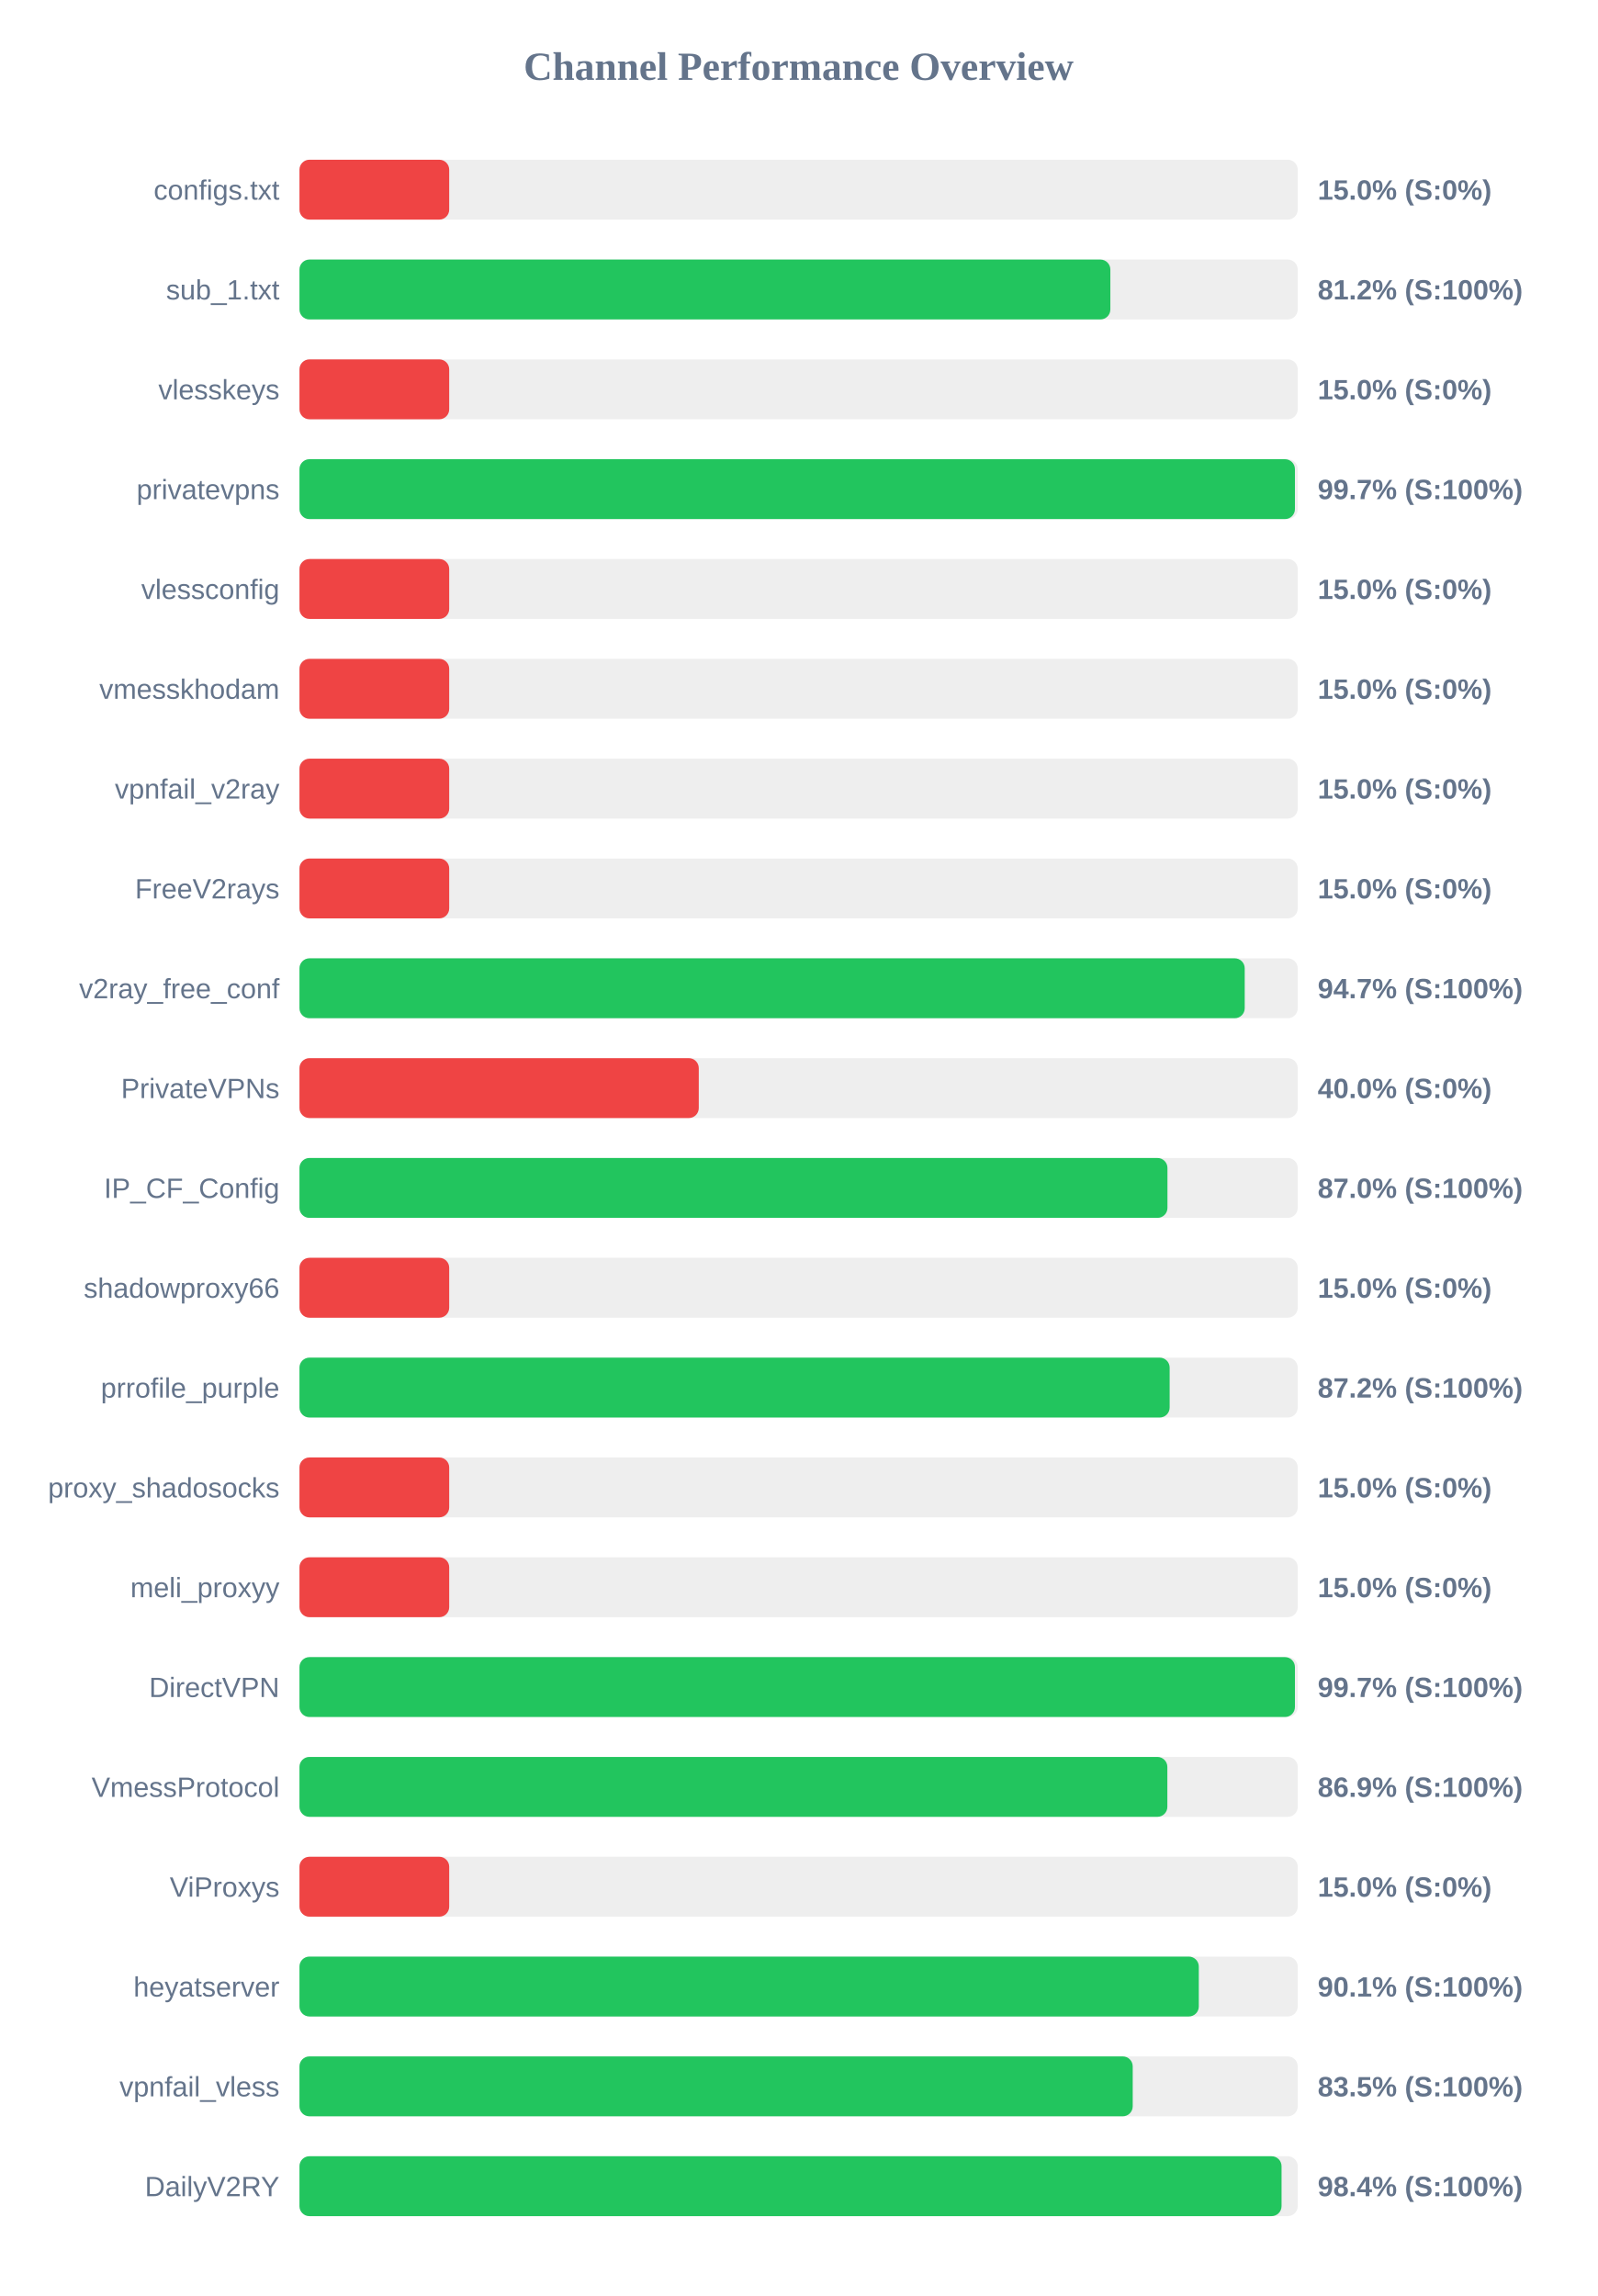
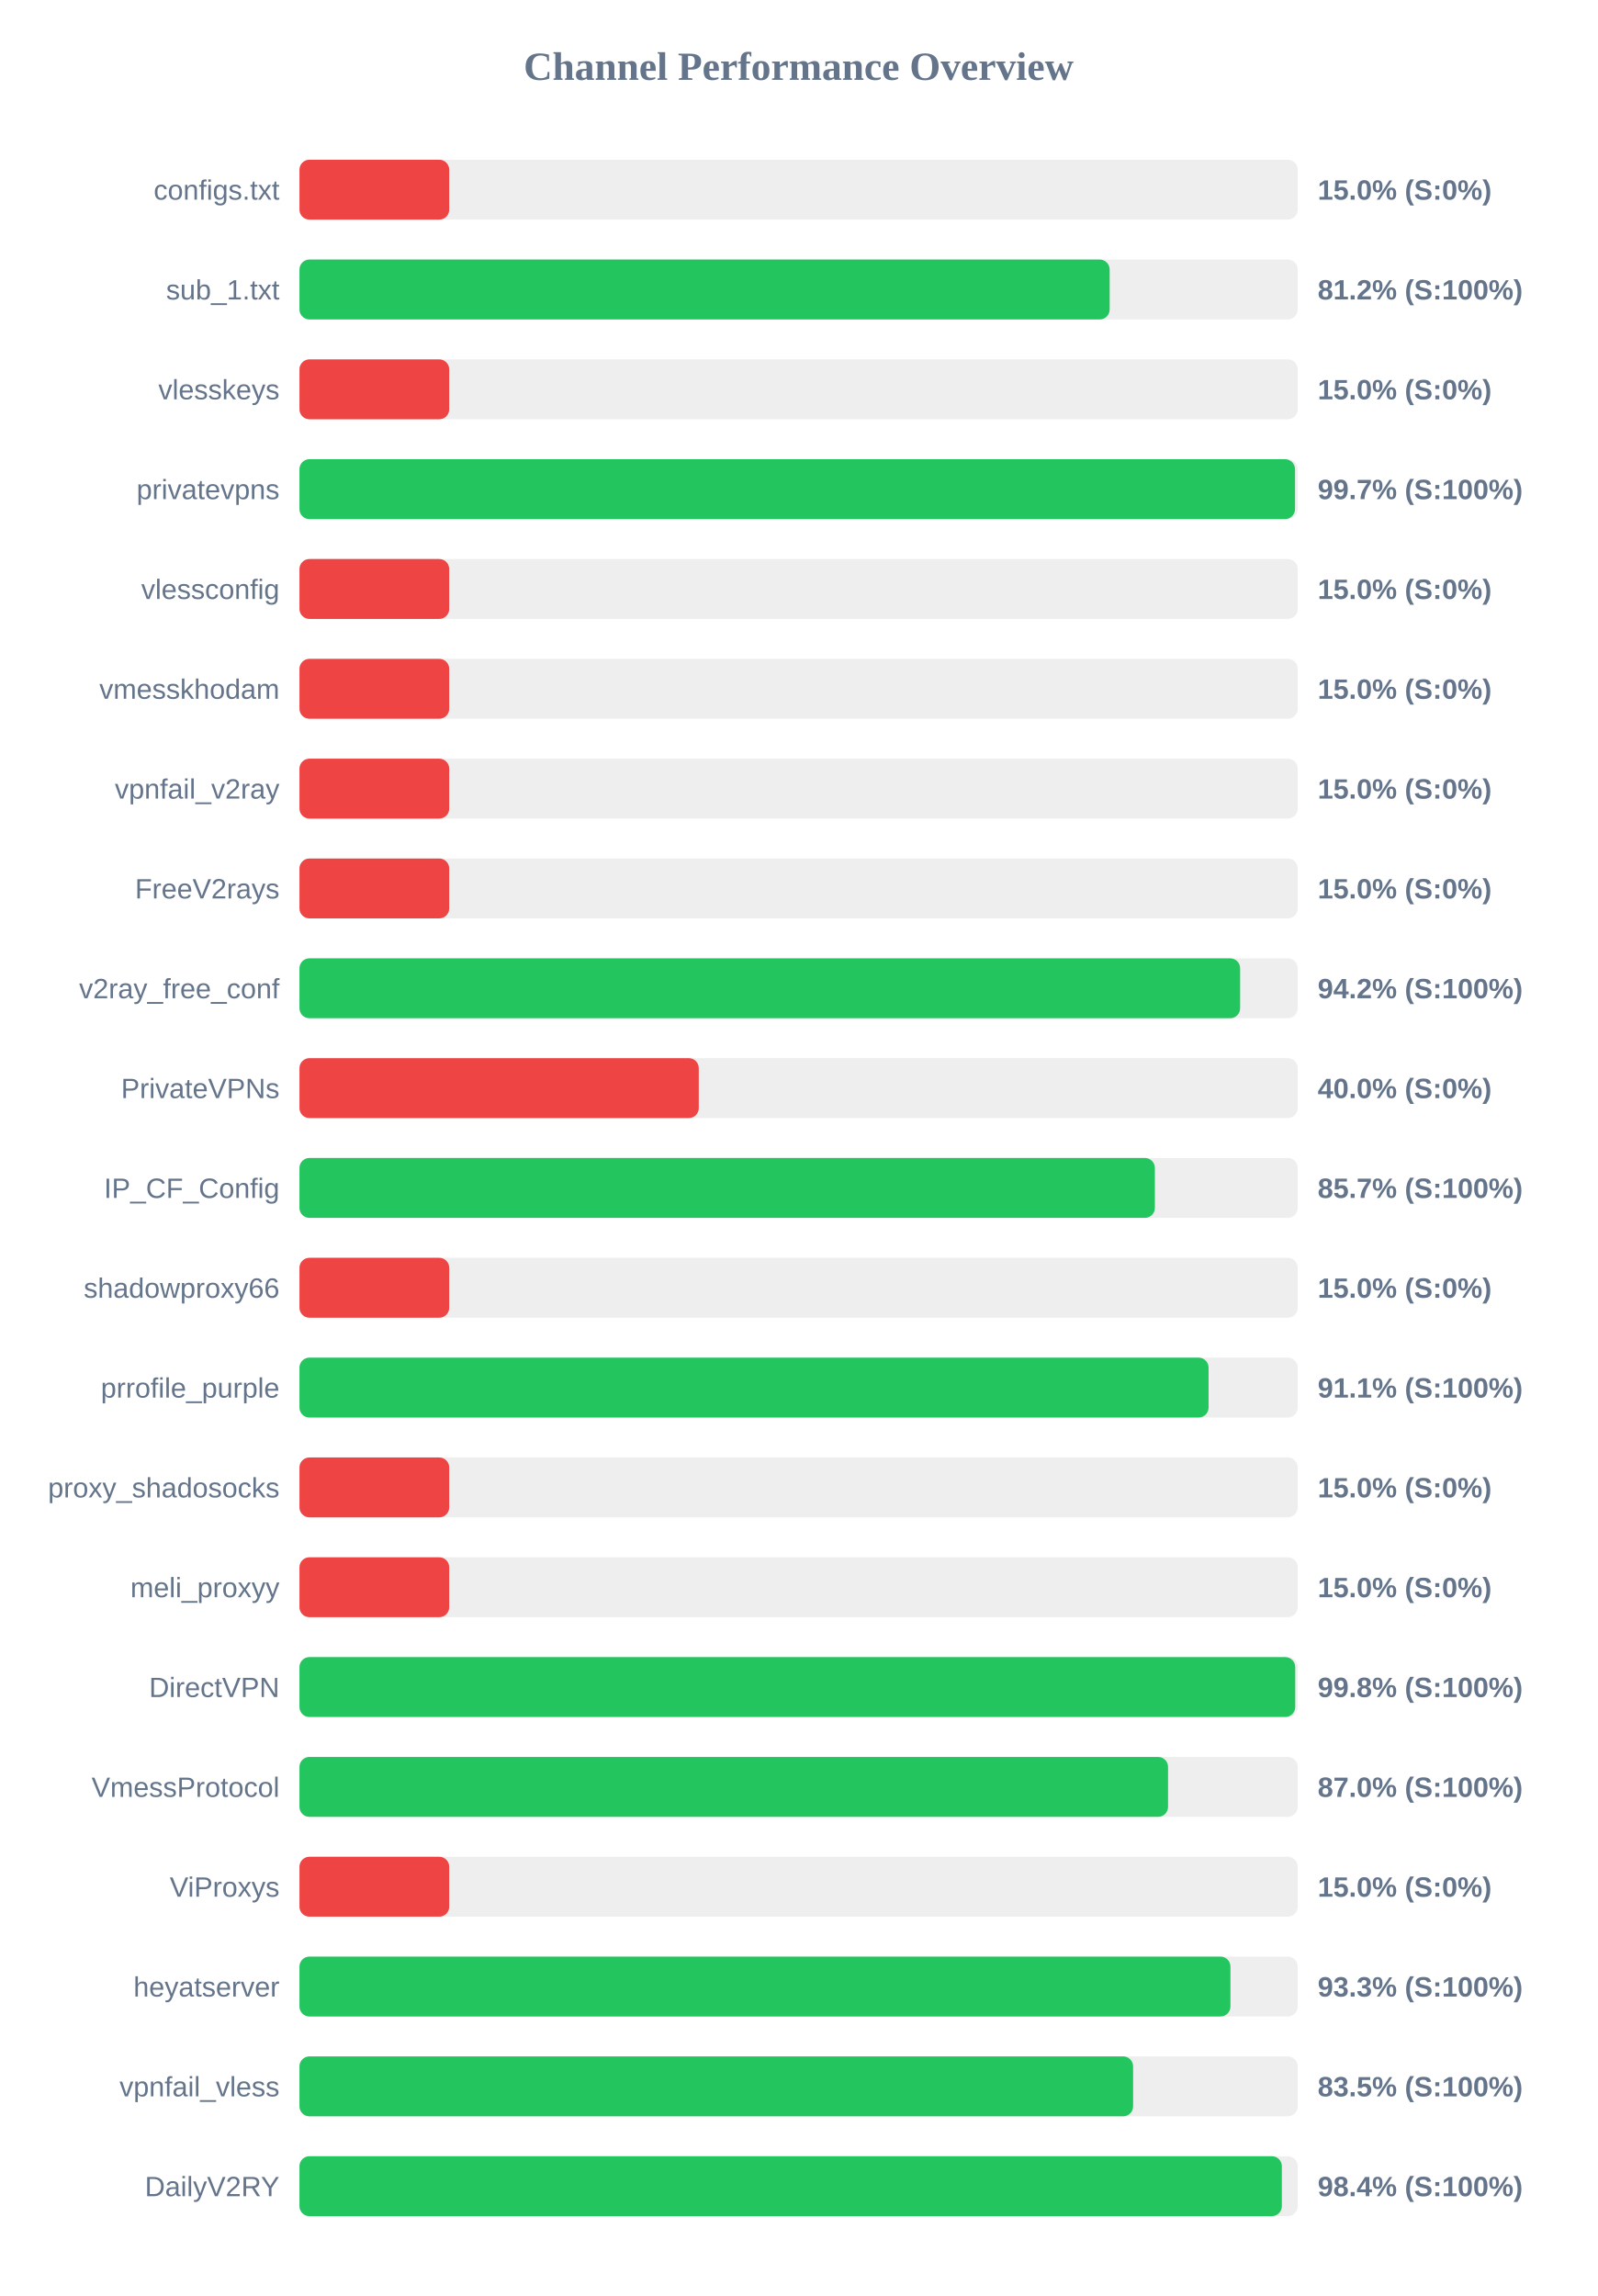
<svg xmlns="http://www.w3.org/2000/svg" width="800" height="1150" version="1.1">
  <style>
        .row { font: 14px Arial; fill: #64748b; }
        .score { font: bold 14px Arial; fill: #64748b; }
    </style>
  <text x="400" y="40" text-anchor="middle" font-size="20px" font-weight="bold" fill="#64748b">Channel Performance Overview</text>
  <rect x="150" y="80" width="500" height="30" fill="#eee" rx="5" />
  <rect x="150" y="80" width="75.0" height="30" fill="#ef4444" rx="5" />
  <text x="140" y="100" text-anchor="end" class="row">configs.txt</text>
  <text x="660" y="100" text-anchor="start" class="score">15.0% (S:0%)</text>
  <rect x="150" y="130" width="500" height="30" fill="#eee" rx="5" />
-   <rect x="150" y="130" width="406.15" height="30" fill="#22c55e" rx="5" />
+   <rect x="150" y="130" width="405.8" height="30" fill="#22c55e" rx="5" />
  <text x="140" y="150" text-anchor="end" class="row">sub_1.txt</text>
  <text x="660" y="150" text-anchor="start" class="score">81.2% (S:100%)</text>
  <rect x="150" y="180" width="500" height="30" fill="#eee" rx="5" />
  <rect x="150" y="180" width="75.0" height="30" fill="#ef4444" rx="5" />
  <text x="140" y="200" text-anchor="end" class="row">vlesskeys</text>
  <text x="660" y="200" text-anchor="start" class="score">15.0% (S:0%)</text>
  <rect x="150" y="230" width="500" height="30" fill="#eee" rx="5" />
-   <rect x="150" y="230" width="498.6" height="30" fill="#22c55e" rx="5" />
+   <rect x="150" y="230" width="498.65" height="30" fill="#22c55e" rx="5" />
  <text x="140" y="250" text-anchor="end" class="row">privatevpns</text>
  <text x="660" y="250" text-anchor="start" class="score">99.7% (S:100%)</text>
  <rect x="150" y="280" width="500" height="30" fill="#eee" rx="5" />
  <rect x="150" y="280" width="75.0" height="30" fill="#ef4444" rx="5" />
  <text x="140" y="300" text-anchor="end" class="row">vlessconfig</text>
  <text x="660" y="300" text-anchor="start" class="score">15.0% (S:0%)</text>
  <rect x="150" y="330" width="500" height="30" fill="#eee" rx="5" />
  <rect x="150" y="330" width="75.0" height="30" fill="#ef4444" rx="5" />
  <text x="140" y="350" text-anchor="end" class="row">vmesskhodam</text>
  <text x="660" y="350" text-anchor="start" class="score">15.0% (S:0%)</text>
  <rect x="150" y="380" width="500" height="30" fill="#eee" rx="5" />
  <rect x="150" y="380" width="75.0" height="30" fill="#ef4444" rx="5" />
  <text x="140" y="400" text-anchor="end" class="row">vpnfail_v2ray</text>
  <text x="660" y="400" text-anchor="start" class="score">15.0% (S:0%)</text>
  <rect x="150" y="430" width="500" height="30" fill="#eee" rx="5" />
  <rect x="150" y="430" width="75.0" height="30" fill="#ef4444" rx="5" />
  <text x="140" y="450" text-anchor="end" class="row">FreeV2rays</text>
  <text x="660" y="450" text-anchor="start" class="score">15.0% (S:0%)</text>
  <rect x="150" y="480" width="500" height="30" fill="#eee" rx="5" />
-   <rect x="150" y="480" width="473.45" height="30" fill="#22c55e" rx="5" />
+   <rect x="150" y="480" width="471.15" height="30" fill="#22c55e" rx="5" />
  <text x="140" y="500" text-anchor="end" class="row">v2ray_free_conf</text>
-   <text x="660" y="500" text-anchor="start" class="score">94.7% (S:100%)</text>
+   <text x="660" y="500" text-anchor="start" class="score">94.2% (S:100%)</text>
  <rect x="150" y="530" width="500" height="30" fill="#eee" rx="5" />
  <rect x="150" y="530" width="200.0" height="30" fill="#ef4444" rx="5" />
  <text x="140" y="550" text-anchor="end" class="row">PrivateVPNs</text>
  <text x="660" y="550" text-anchor="start" class="score">40.0% (S:0%)</text>
  <rect x="150" y="580" width="500" height="30" fill="#eee" rx="5" />
-   <rect x="150" y="580" width="434.75" height="30" fill="#22c55e" rx="5" />
+   <rect x="150" y="580" width="428.45" height="30" fill="#22c55e" rx="5" />
  <text x="140" y="600" text-anchor="end" class="row">IP_CF_Config</text>
-   <text x="660" y="600" text-anchor="start" class="score">87.0% (S:100%)</text>
+   <text x="660" y="600" text-anchor="start" class="score">85.7% (S:100%)</text>
  <rect x="150" y="630" width="500" height="30" fill="#eee" rx="5" />
  <rect x="150" y="630" width="75.0" height="30" fill="#ef4444" rx="5" />
  <text x="140" y="650" text-anchor="end" class="row">shadowproxy66</text>
  <text x="660" y="650" text-anchor="start" class="score">15.0% (S:0%)</text>
  <rect x="150" y="680" width="500" height="30" fill="#eee" rx="5" />
-   <rect x="150" y="680" width="435.85" height="30" fill="#22c55e" rx="5" />
+   <rect x="150" y="680" width="455.35" height="30" fill="#22c55e" rx="5" />
  <text x="140" y="700" text-anchor="end" class="row">prrofile_purple</text>
-   <text x="660" y="700" text-anchor="start" class="score">87.2% (S:100%)</text>
+   <text x="660" y="700" text-anchor="start" class="score">91.1% (S:100%)</text>
  <rect x="150" y="730" width="500" height="30" fill="#eee" rx="5" />
  <rect x="150" y="730" width="75.0" height="30" fill="#ef4444" rx="5" />
  <text x="140" y="750" text-anchor="end" class="row">proxy_shadosocks</text>
  <text x="660" y="750" text-anchor="start" class="score">15.0% (S:0%)</text>
  <rect x="150" y="780" width="500" height="30" fill="#eee" rx="5" />
  <rect x="150" y="780" width="75.0" height="30" fill="#ef4444" rx="5" />
  <text x="140" y="800" text-anchor="end" class="row">meli_proxyy</text>
  <text x="660" y="800" text-anchor="start" class="score">15.0% (S:0%)</text>
  <rect x="150" y="830" width="500" height="30" fill="#eee" rx="5" />
-   <rect x="150" y="830" width="498.6" height="30" fill="#22c55e" rx="5" />
+   <rect x="150" y="830" width="498.75" height="30" fill="#22c55e" rx="5" />
  <text x="140" y="850" text-anchor="end" class="row">DirectVPN</text>
-   <text x="660" y="850" text-anchor="start" class="score">99.7% (S:100%)</text>
+   <text x="660" y="850" text-anchor="start" class="score">99.8% (S:100%)</text>
  <rect x="150" y="880" width="500" height="30" fill="#eee" rx="5" />
-   <rect x="150" y="880" width="434.7" height="30" fill="#22c55e" rx="5" />
+   <rect x="150" y="880" width="435.05" height="30" fill="#22c55e" rx="5" />
  <text x="140" y="900" text-anchor="end" class="row">VmessProtocol</text>
-   <text x="660" y="900" text-anchor="start" class="score">86.9% (S:100%)</text>
+   <text x="660" y="900" text-anchor="start" class="score">87.0% (S:100%)</text>
  <rect x="150" y="930" width="500" height="30" fill="#eee" rx="5" />
  <rect x="150" y="930" width="75.0" height="30" fill="#ef4444" rx="5" />
  <text x="140" y="950" text-anchor="end" class="row">ViProxys</text>
  <text x="660" y="950" text-anchor="start" class="score">15.0% (S:0%)</text>
  <rect x="150" y="980" width="500" height="30" fill="#eee" rx="5" />
-   <rect x="150" y="980" width="450.45" height="30" fill="#22c55e" rx="5" />
+   <rect x="150" y="980" width="466.3" height="30" fill="#22c55e" rx="5" />
  <text x="140" y="1000" text-anchor="end" class="row">heyatserver</text>
-   <text x="660" y="1000" text-anchor="start" class="score">90.1% (S:100%)</text>
+   <text x="660" y="1000" text-anchor="start" class="score">93.3% (S:100%)</text>
  <rect x="150" y="1030" width="500" height="30" fill="#eee" rx="5" />
-   <rect x="150" y="1030" width="417.35" height="30" fill="#22c55e" rx="5" />
+   <rect x="150" y="1030" width="417.55" height="30" fill="#22c55e" rx="5" />
  <text x="140" y="1050" text-anchor="end" class="row">vpnfail_vless</text>
  <text x="660" y="1050" text-anchor="start" class="score">83.5% (S:100%)</text>
  <rect x="150" y="1080" width="500" height="30" fill="#eee" rx="5" />
-   <rect x="150" y="1080" width="491.9" height="30" fill="#22c55e" rx="5" />
+   <rect x="150" y="1080" width="492.05" height="30" fill="#22c55e" rx="5" />
  <text x="140" y="1100" text-anchor="end" class="row">DailyV2RY</text>
  <text x="660" y="1100" text-anchor="start" class="score">98.4% (S:100%)</text>
</svg>
